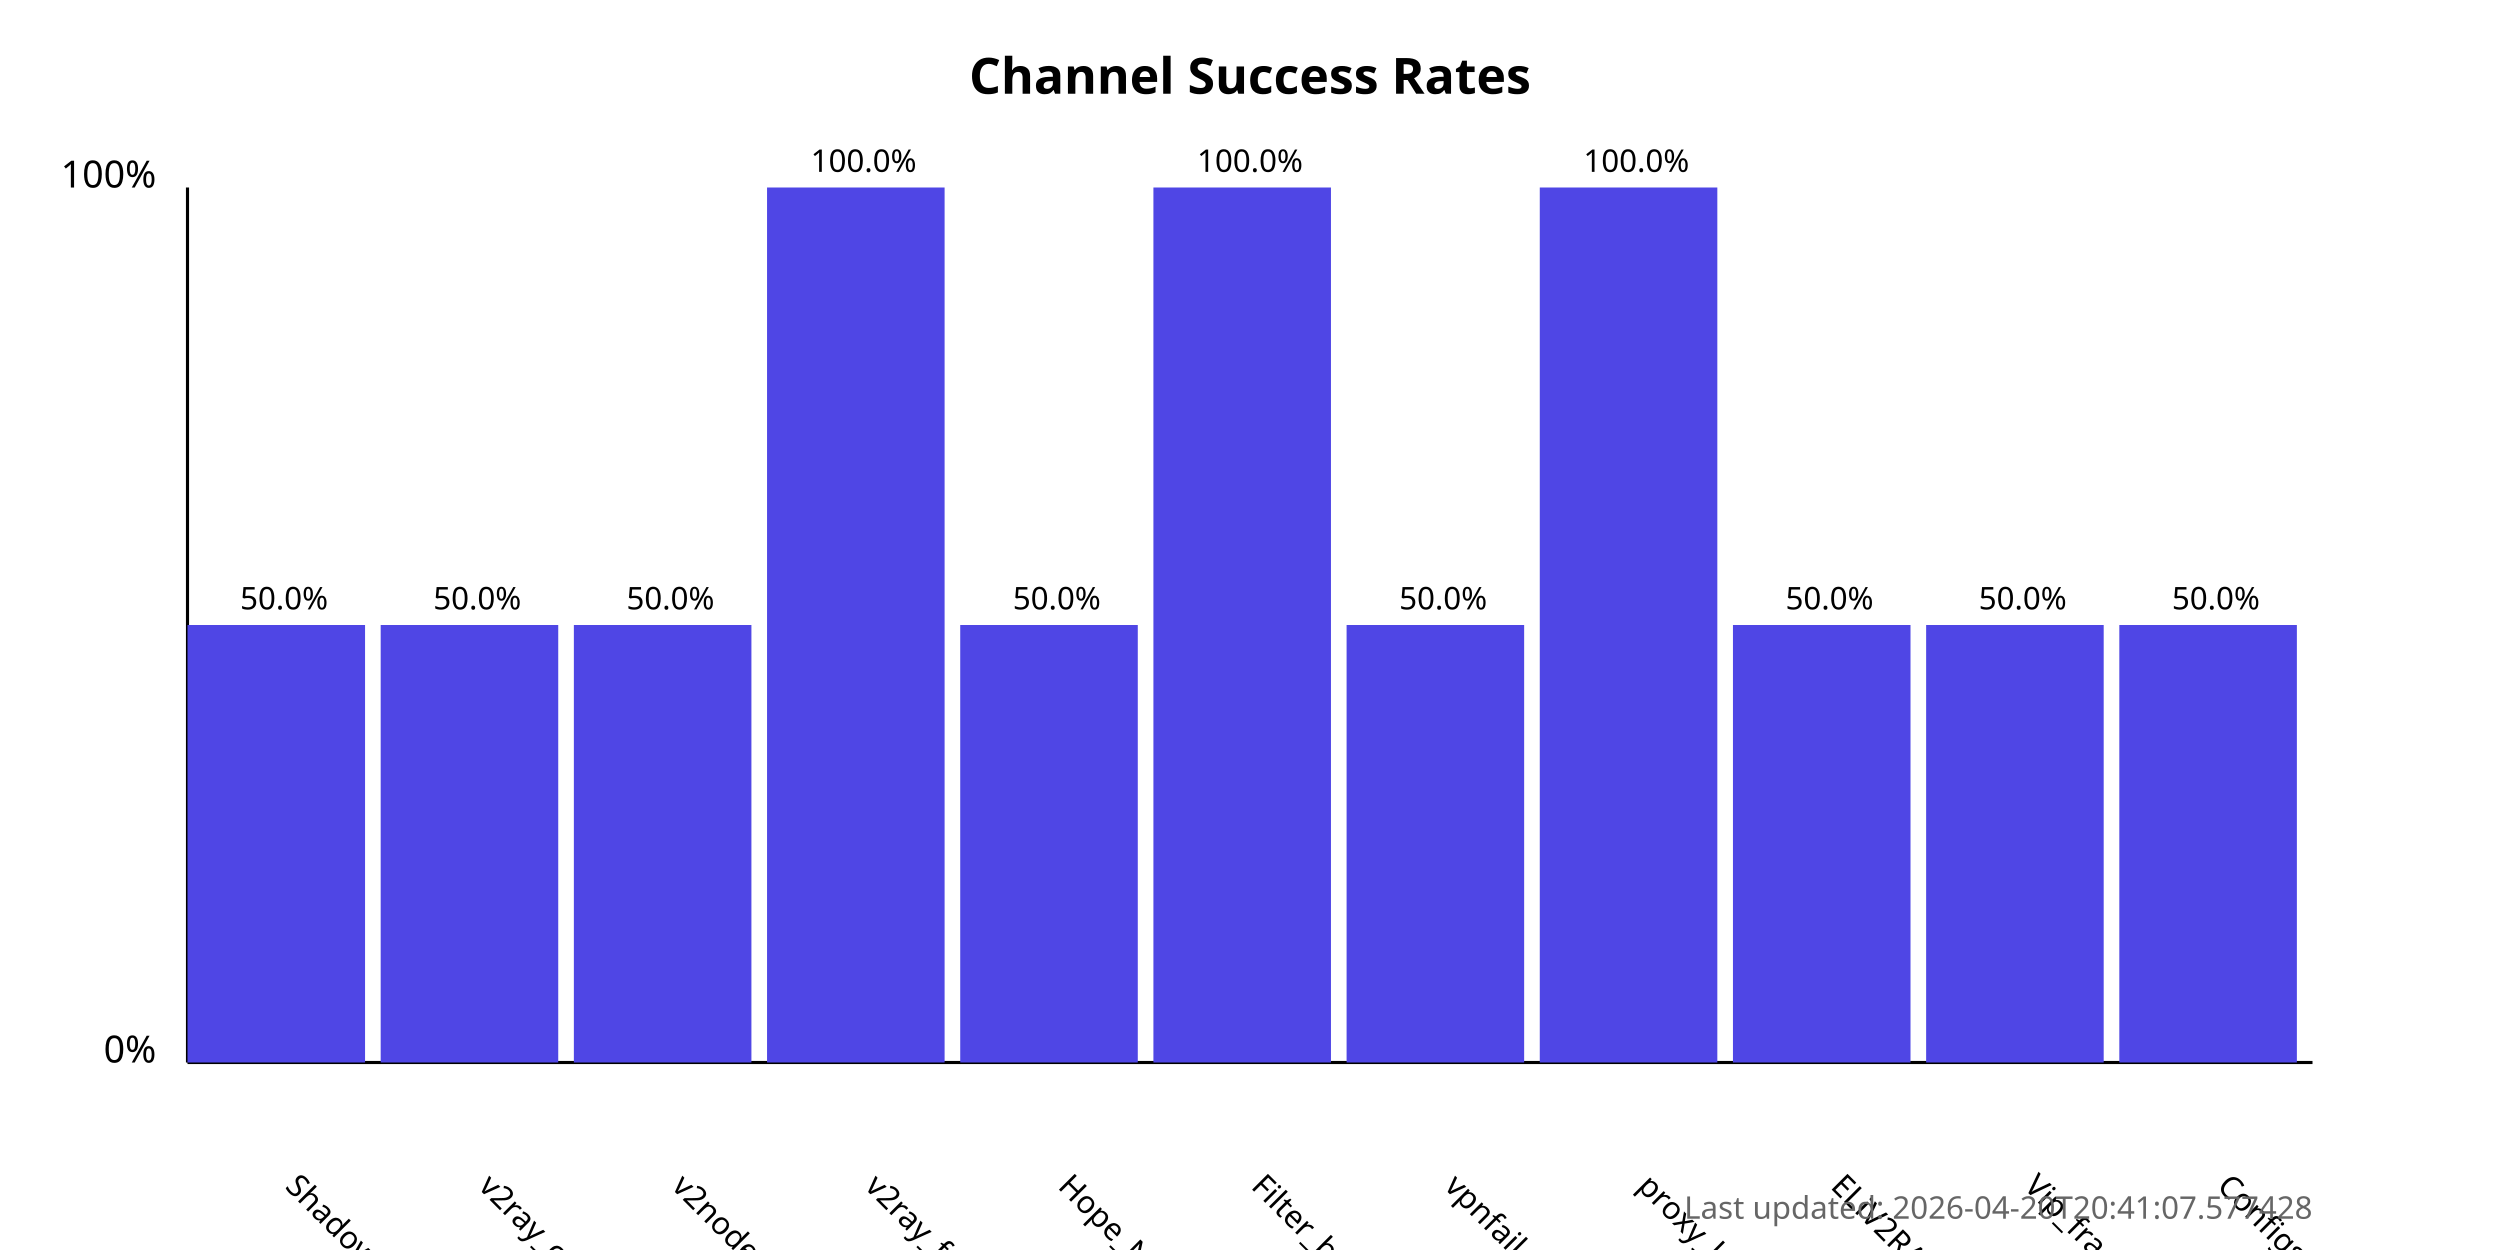
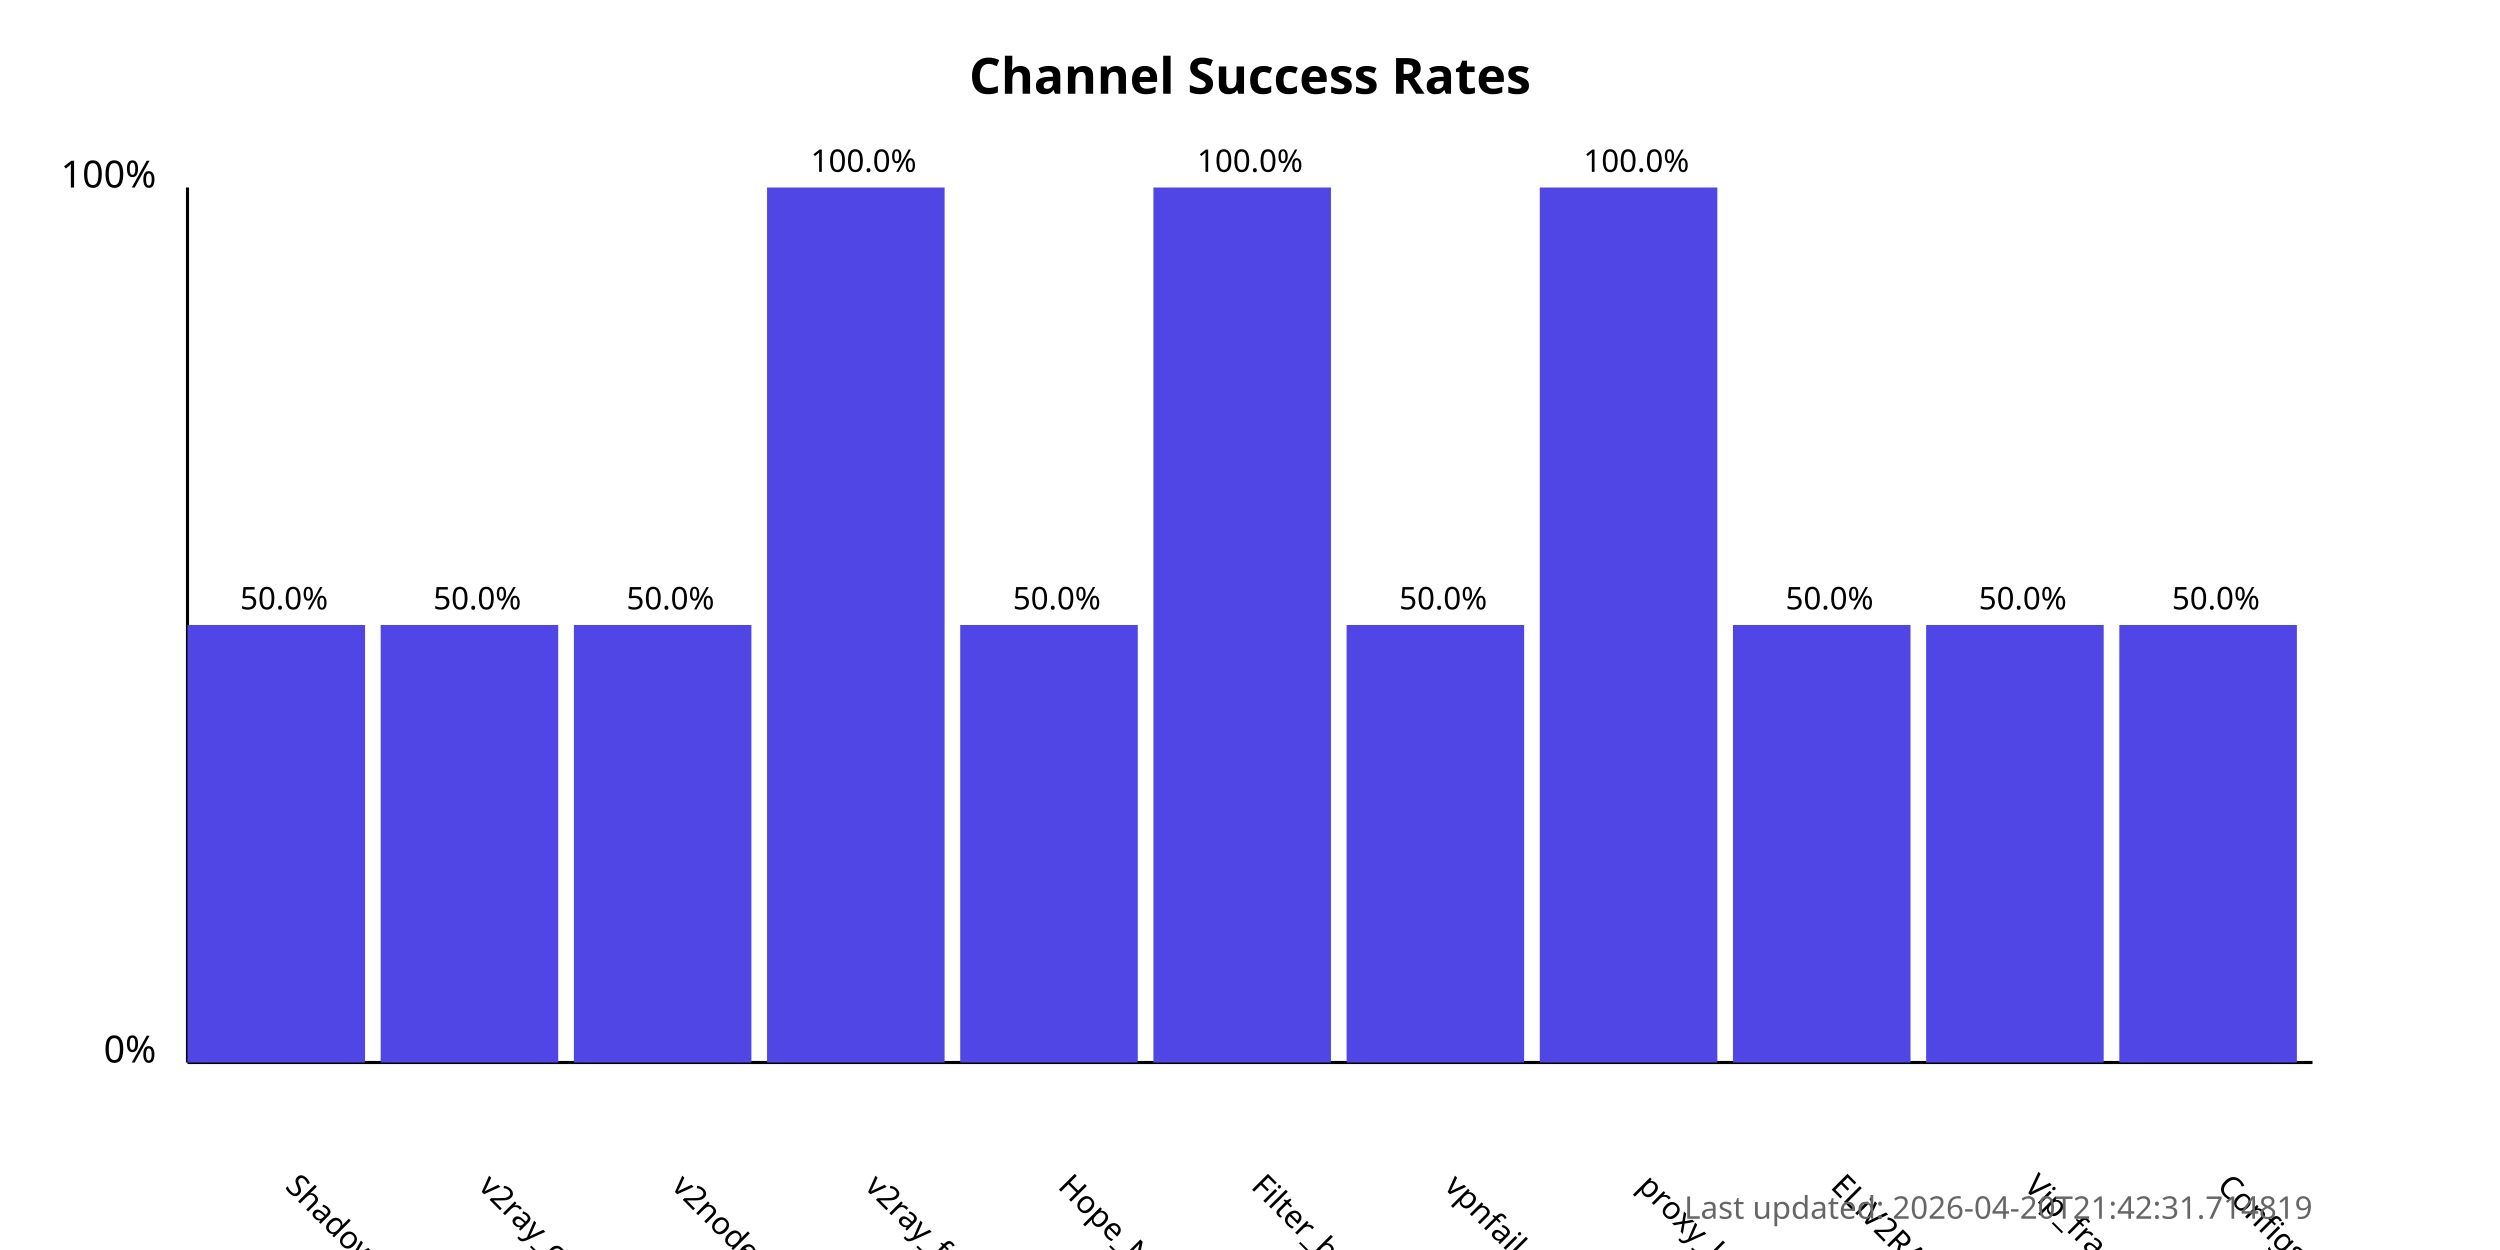
<svg xmlns="http://www.w3.org/2000/svg" width="800" height="400">
  <style>
            .chart-title { font: bold 16px sans-serif; }
            .axis-label { font: 12px sans-serif; }
            .tick-label { font: 10px sans-serif; }
            .bar { fill: #4f46e5; }
            .bar:hover { fill: #6366f1; }
            .timestamp { font: 10px sans-serif; fill: #666; }
        </style>
  <text x="400.0" y="30" text-anchor="middle" class="chart-title">
            Channel Success Rates
        </text>
  <line x1="60" y1="340" x2="60" y2="60" stroke="black" stroke-width="1" />
  <line x1="60" y1="340" x2="740" y2="340" stroke="black" stroke-width="1" />
  <text x="50" y="340" text-anchor="end" class="axis-label">0%</text>
  <text x="50" y="60" text-anchor="end" class="axis-label">100%</text>
  <g>
    <rect x="60" y="200.0" width="56.818" height="140.0" class="bar" />
    <text x="90.909" y="380" transform="rotate(45, 90.90909, 380)" text-anchor="start" class="tick-label">
                ShadowProxy66
            </text>
    <text x="90.909" y="195.0" text-anchor="middle" class="tick-label">
                50.0%
            </text>
  </g>
  <g>
    <rect x="121.818" y="200.0" width="56.818" height="140.0" class="bar" />
    <text x="152.727" y="380" transform="rotate(45, 152.7273, 380)" text-anchor="start" class="tick-label">
                v2ray_configs_pool
            </text>
    <text x="152.727" y="195.0" text-anchor="middle" class="tick-label">
                50.0%
            </text>
  </g>
  <g>
    <rect x="183.636" y="200.0" width="56.818" height="140.0" class="bar" />
    <text x="214.545" y="380" transform="rotate(45, 214.5455, 380)" text-anchor="start" class="tick-label">
                v2nodes
            </text>
    <text x="214.545" y="195.0" text-anchor="middle" class="tick-label">
                50.0%
            </text>
  </g>
  <g>
    <rect x="245.455" y="60.0" width="56.818" height="280.0" class="bar" />
    <text x="276.364" y="380" transform="rotate(45, 276.3636, 380)" text-anchor="start" class="tick-label">
                v2ray_free_conf
            </text>
    <text x="276.364" y="55.0" text-anchor="middle" class="tick-label">
                100.0%
            </text>
  </g>
  <g>
    <rect x="307.273" y="200.0" width="56.818" height="140.0" class="bar" />
    <text x="338.182" y="380" transform="rotate(45, 338.1818, 380)" text-anchor="start" class="tick-label">
                Hope_Net
            </text>
    <text x="338.182" y="195.0" text-anchor="middle" class="tick-label">
                50.0%
            </text>
  </g>
  <g>
    <rect x="369.091" y="60.0" width="56.818" height="280.0" class="bar" />
    <text x="400.0" y="380" transform="rotate(45, 400.0, 380)" text-anchor="start" class="tick-label">
                Filter_breaker
            </text>
    <text x="400.0" y="55.0" text-anchor="middle" class="tick-label">
                100.0%
            </text>
  </g>
  <g>
    <rect x="430.909" y="200.0" width="56.818" height="140.0" class="bar" />
    <text x="461.818" y="380" transform="rotate(45, 461.8182, 380)" text-anchor="start" class="tick-label">
                vpnfail_vless
            </text>
    <text x="461.818" y="195.0" text-anchor="middle" class="tick-label">
                50.0%
            </text>
  </g>
  <g>
    <rect x="492.727" y="60.0" width="56.818" height="280.0" class="bar" />
    <text x="523.636" y="380" transform="rotate(45, 523.6364, 380)" text-anchor="start" class="tick-label">
                proxy_kafee
            </text>
    <text x="523.636" y="55.0" text-anchor="middle" class="tick-label">
                100.0%
            </text>
  </g>
  <g>
    <rect x="554.545" y="200.0" width="56.818" height="140.0" class="bar" />
    <text x="585.455" y="380" transform="rotate(45, 585.4545, 380)" text-anchor="start" class="tick-label">
                ELiV2RAY
            </text>
    <text x="585.455" y="195.0" text-anchor="middle" class="tick-label">
                50.0%
            </text>
  </g>
  <g>
    <rect x="616.364" y="200.0" width="56.818" height="140.0" class="bar" />
    <text x="647.273" y="380" transform="rotate(45, 647.2727, 380)" text-anchor="start" class="tick-label">
                Vip_fragment_v2ray
            </text>
    <text x="647.273" y="195.0" text-anchor="middle" class="tick-label">
                50.0%
            </text>
  </g>
  <g>
    <rect x="678.182" y="200.0" width="56.818" height="140.0" class="bar" />
    <text x="709.091" y="380" transform="rotate(45, 709.0909, 380)" text-anchor="start" class="tick-label">
                ConfigsHubPlus
            </text>
    <text x="709.091" y="195.0" text-anchor="middle" class="tick-label">
                50.0%
            </text>
  </g>
  <text x="740" y="390" text-anchor="end" class="timestamp">
-             Last updated: 2026-04-20T20:41:07.577428
+             Last updated: 2026-04-20T21:42:31.714819
        </text>
</svg>
